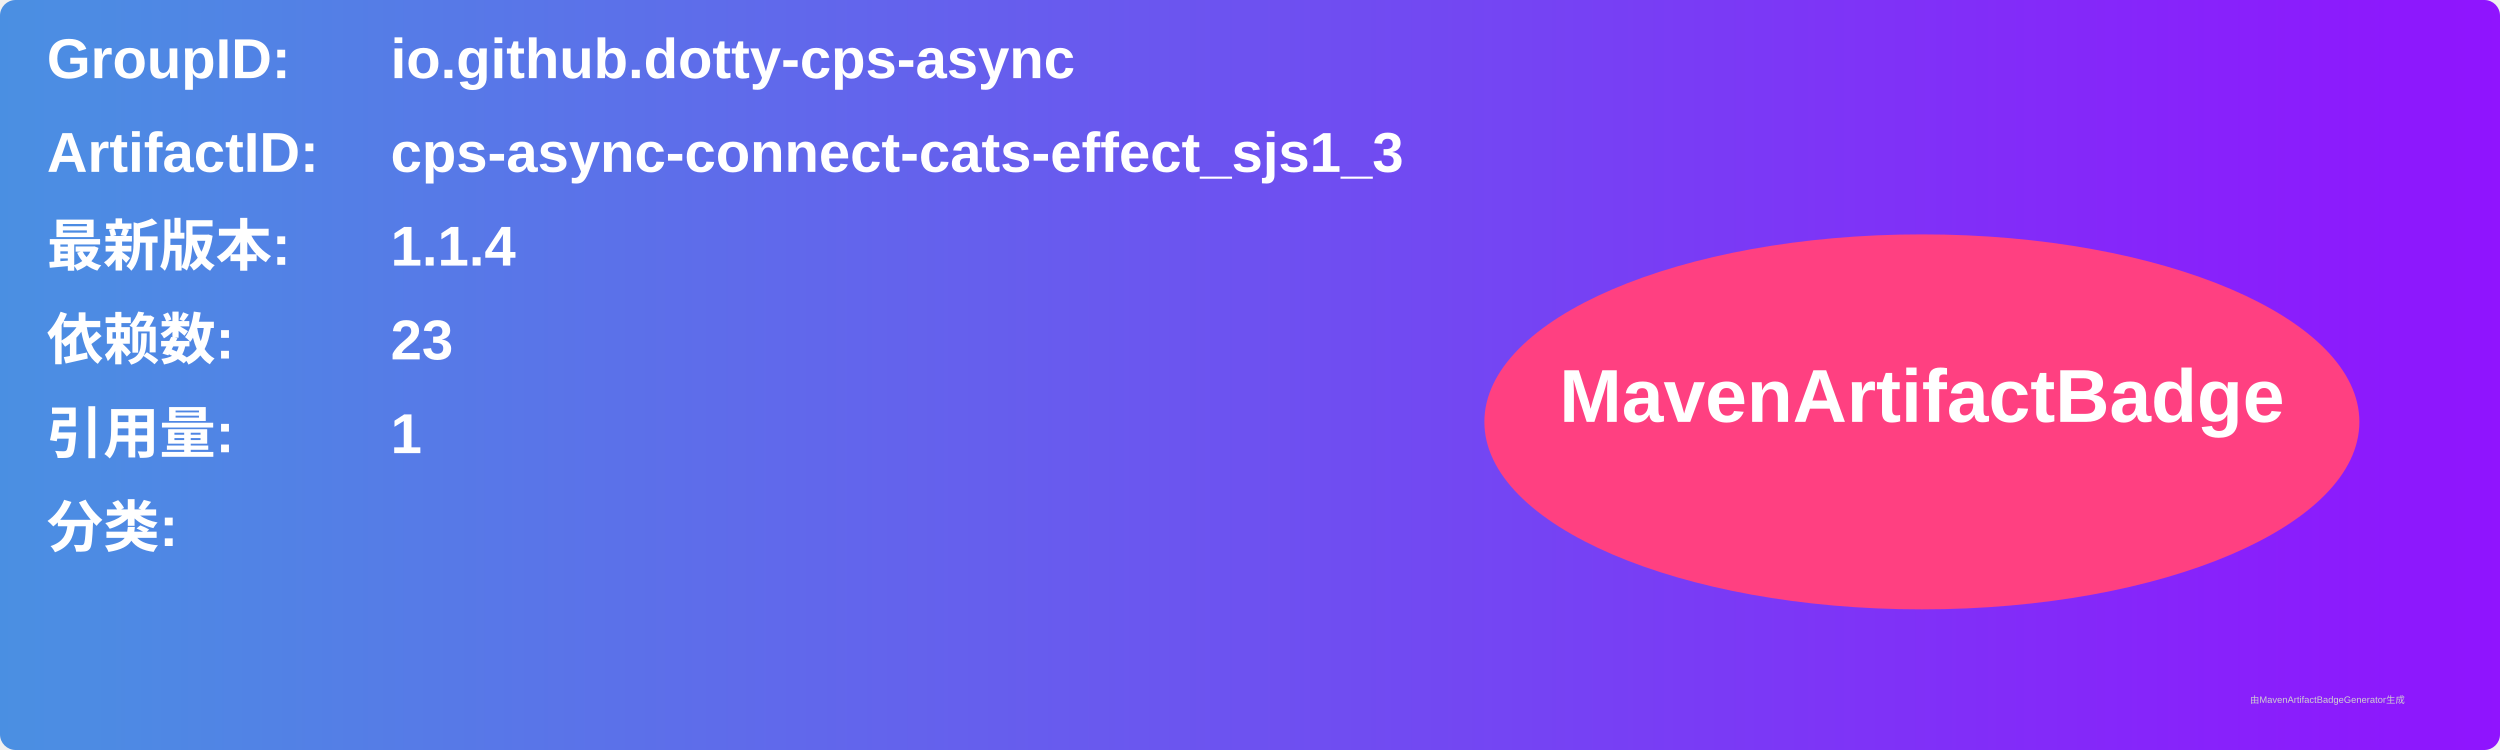
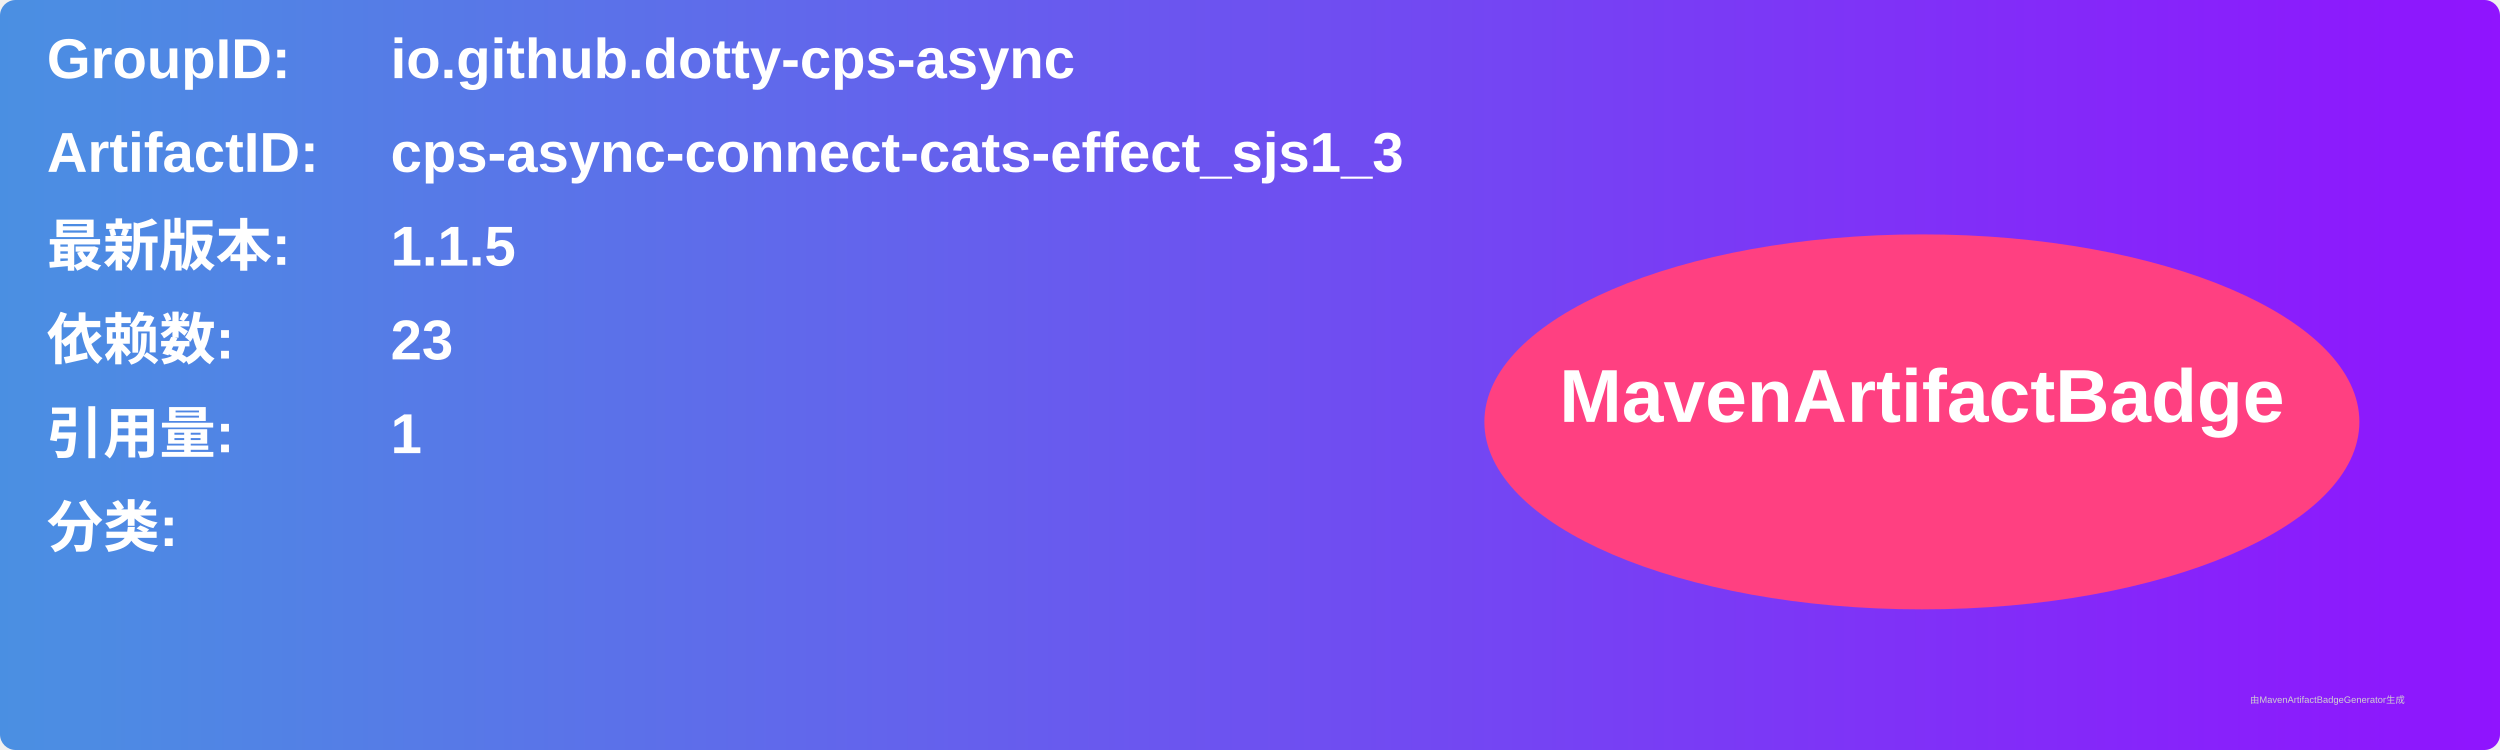
<svg xmlns="http://www.w3.org/2000/svg" width="800" height="240" viewBox="0 0 800 240">
  <linearGradient id="grad" x1="0%" y1="0%" x2="100%" y2="0%">
    <stop offset="0%" stop-color="#4a90e2" />
    <stop offset="100%" stop-color="#9013fe" />
  </linearGradient>
  <rect width="100%" height="100%" rx="5" ry="5" fill="url(#grad)" />
  <g transform="translate(15, 15)">
    <text x="0" y="10" font-family="Arial" font-size="18" fill="white" font-weight="bold" width="260">GroupID:</text>
    <text x="110" y="10" font-family="Arial" font-size="18" fill="white" font-weight="bold" width="460">io.github.dotty-cps-async</text>
    <text x="0" y="40" font-family="Arial" font-size="18" fill="white" font-weight="bold" width="260">ArtifactID:</text>
    <text x="110" y="40" font-family="Arial" font-size="18" fill="white" font-weight="bold" width="460">cps-async-connect-cats-effect_sjs1_3</text>
    <text x="0" y="70" font-family="Arial" font-size="18" fill="white" font-weight="bold">最新版本:</text>
    <text x="110" y="70" font-family="Arial" font-size="18" fill="white" font-weight="bold">
-       <tspan font-weight="bold">1.1.4</tspan>
+       <tspan font-weight="bold">1.1.5</tspan>
    </text>
    <text x="0" y="100" font-family="Arial" font-size="18" fill="white" font-weight="bold">依赖数: </text>
    <text x="110" y="100" font-family="Arial" font-size="18" fill="white">
      <tspan font-weight="bold">23</tspan>
    </text>
    <text x="0" y="130" font-family="Arial" font-size="18" fill="white" font-weight="bold">引用量: </text>
    <text x="110" y="130" font-family="Arial" font-size="18" fill="white">
      <tspan font-weight="bold">1</tspan>
    </text>
    <text x="0" y="160" font-family="Arial" font-size="18" fill="white" font-weight="bold">分类:</text>
    <text x="10" y="190" font-family="Arial" font-size="10" fill="white">
      <tspan font-weight="bold" />
    </text>
    <ellipse cx="600" cy="120" rx="140" ry="60" fill="#ff4081" />
    <text x="600" y="120" text-anchor="middle" font-family="Arial" font-size="24" fill="white" font-weight="bold">MavenArtifactBadge</text>
  </g>
  <text x="720" y="225" font-family="Arial" font-size="3" fill="#d0d0d0">由MavenArtifactBadgeGenerator生成</text>
</svg>
